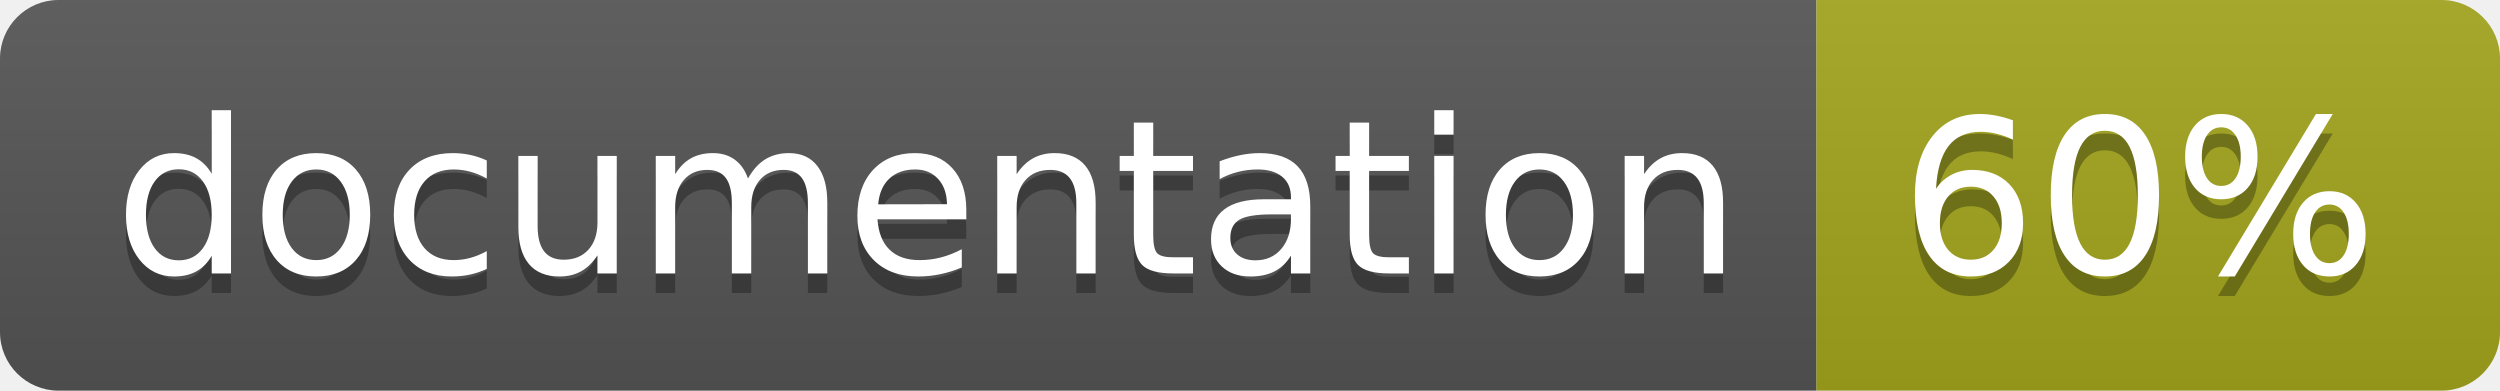
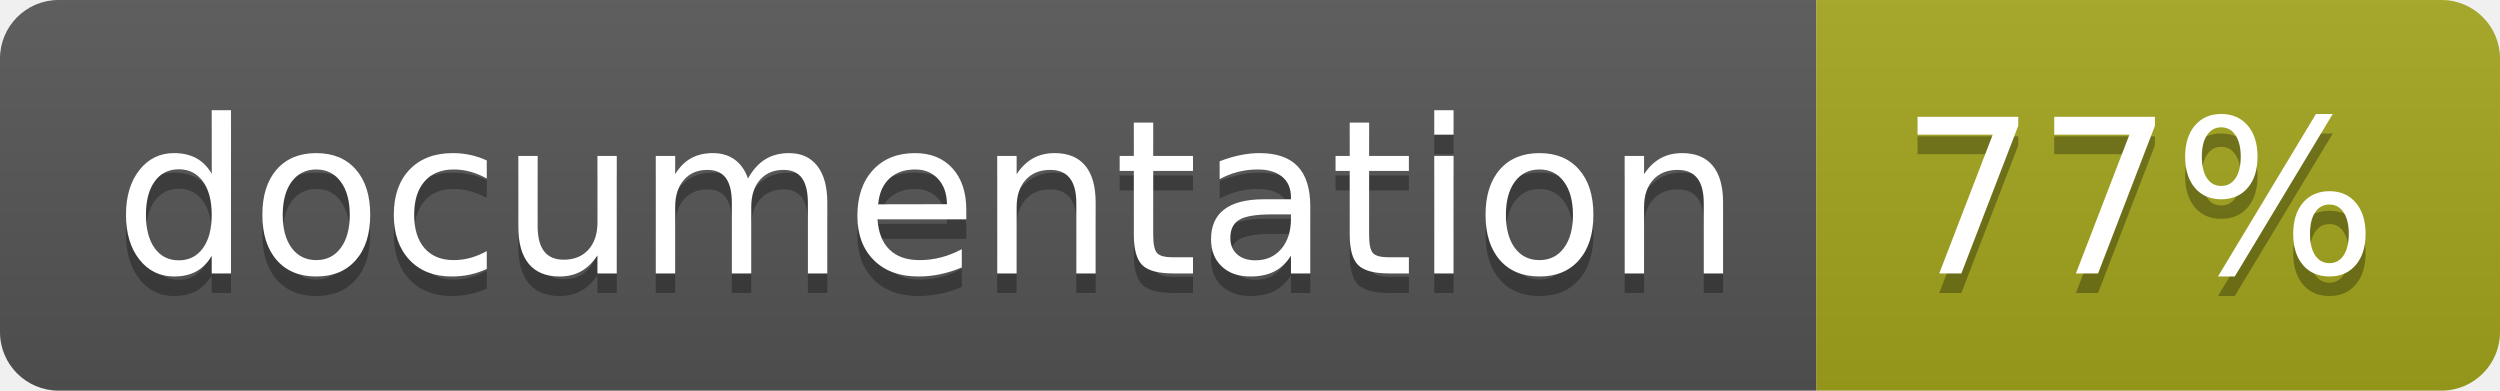
<svg xmlns="http://www.w3.org/2000/svg" width="128" height="20">
  <linearGradient id="b" x2="0" y2="100%">
    <stop offset="0" stop-color="#bbb" stop-opacity=".1" />
    <stop offset="1" stop-opacity=".1" />
  </linearGradient>
  <clipPath id="a">
    <rect width="128" height="20" rx="3" fill="#fff" />
  </clipPath>
  <g clip-path="url(#a)">
    <path fill="#555" d="M0 0h93v20H0z" />
    <path fill="#a4a61d" d="M93 0h35v20H93z" />
    <path fill="url(#b)" d="M0 0h128v20H0z" />
  </g>
  <g fill="#fff" text-anchor="middle" font-family="DejaVu Sans,Verdana,Geneva,sans-serif" font-size="110">
    <text x="475" y="150" fill="#010101" fill-opacity=".3" transform="scale(.1)" textLength="830">
      documentation
    </text>
    <text x="475" y="140" transform="scale(.1)" textLength="830">
      documentation
    </text>
    <text x="1095" y="150" fill="#010101" fill-opacity=".3" transform="scale(.1)" textLength="250">
-       60%
+       77%
    </text>
    <text x="1095" y="140" transform="scale(.1)" textLength="250">
-       60%
+       77%
    </text>
  </g>
</svg>
